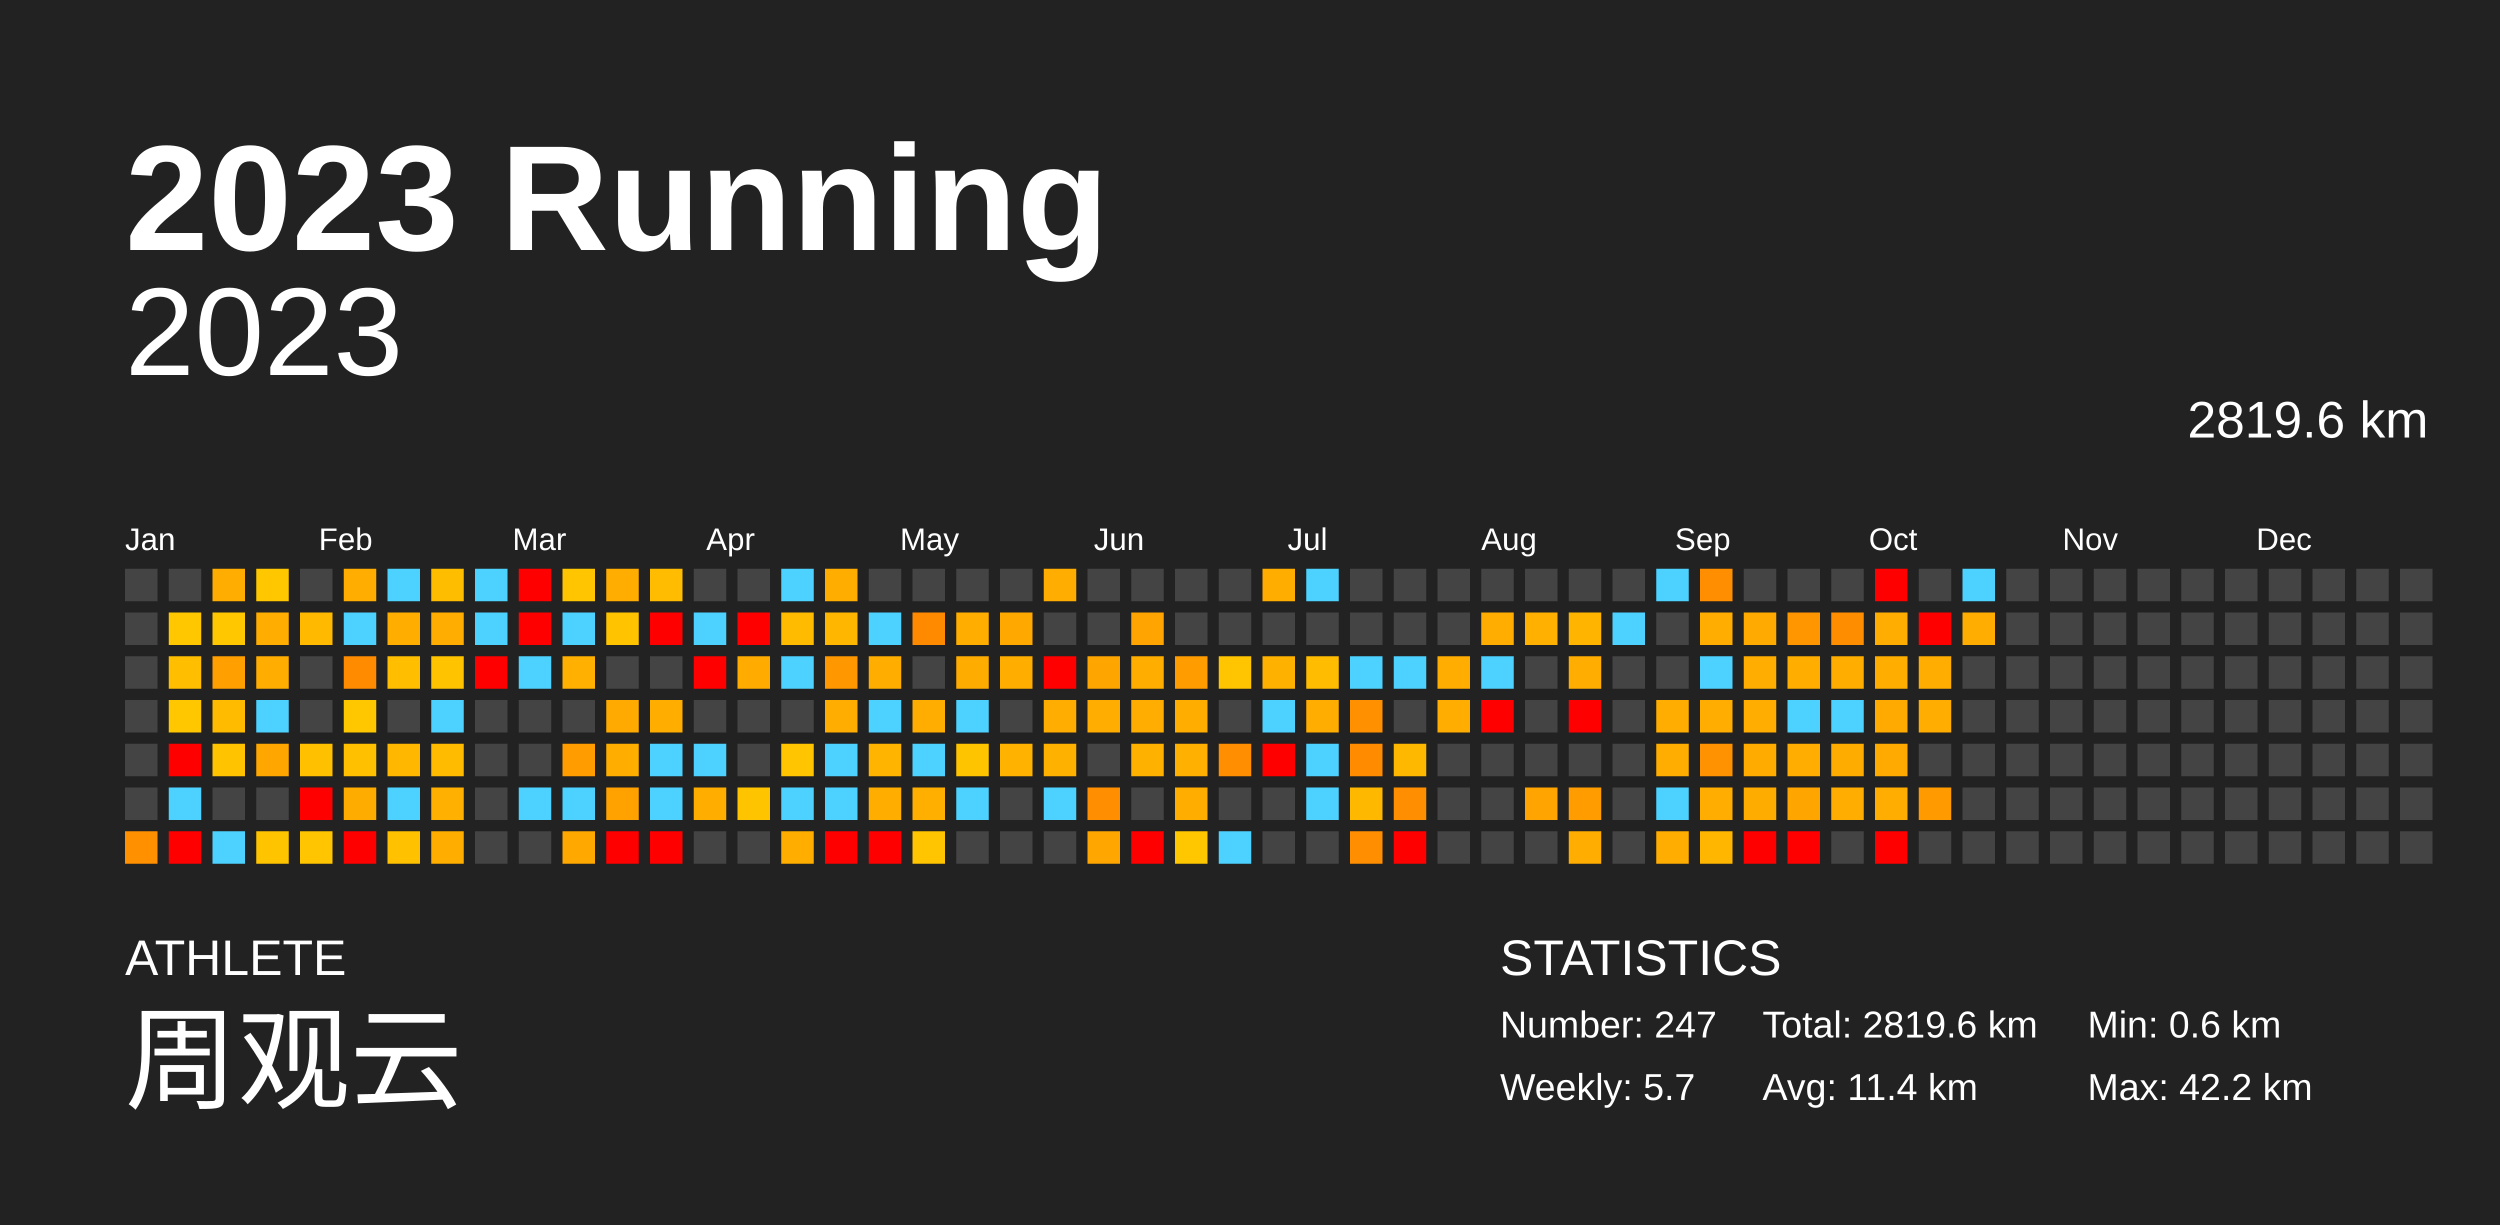
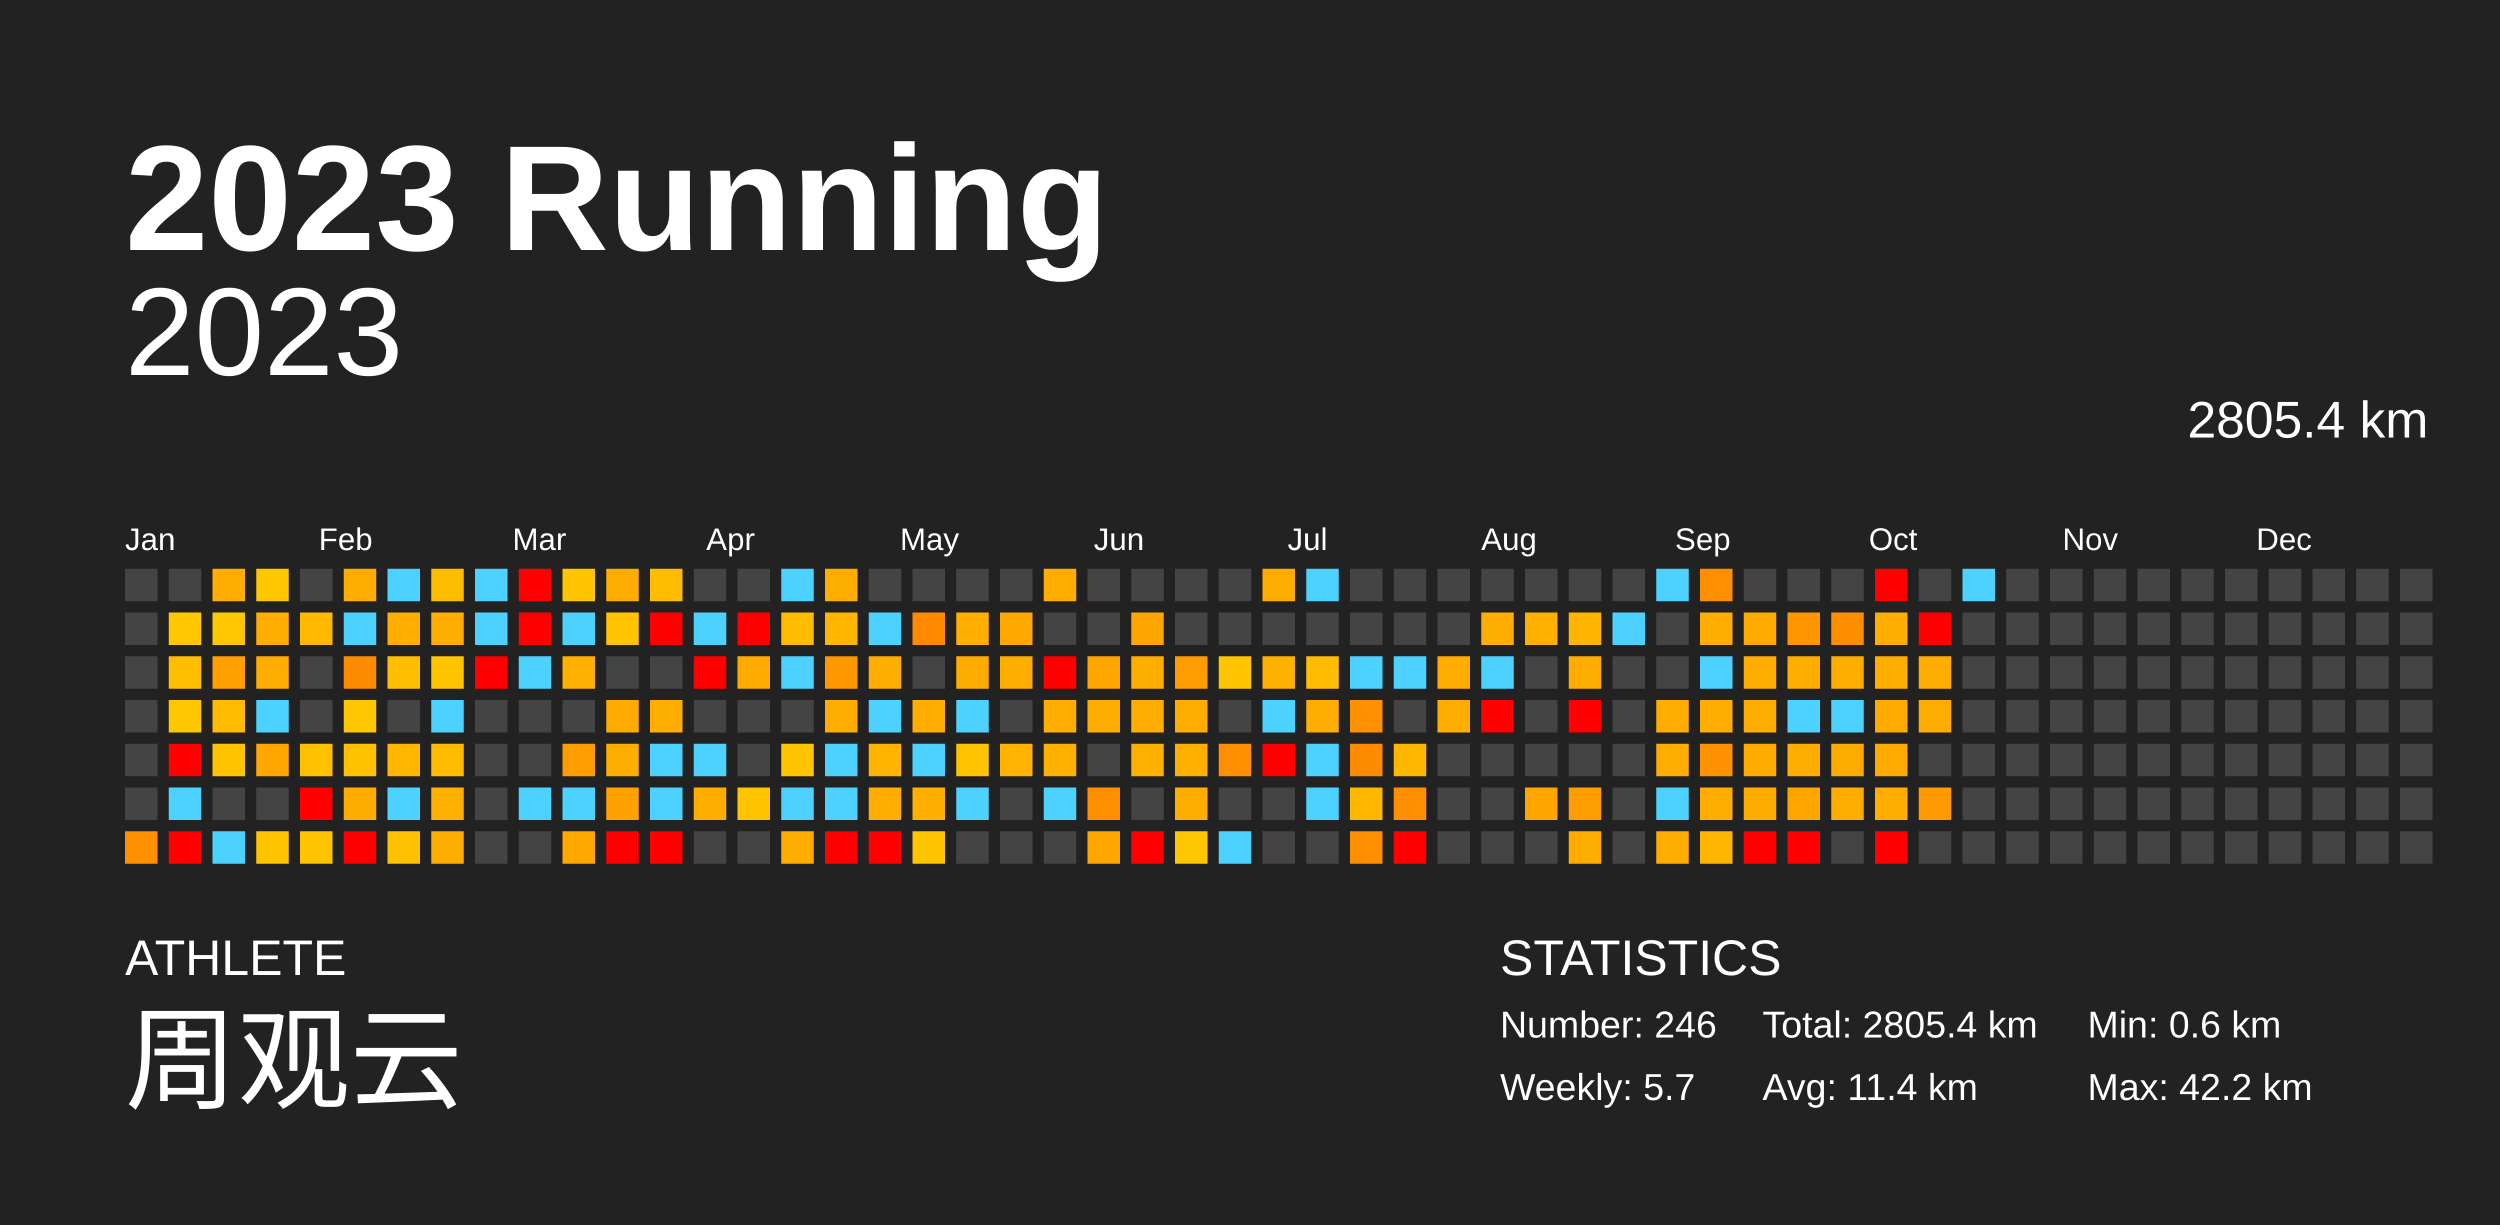
<svg xmlns="http://www.w3.org/2000/svg" baseProfile="full" height="98mm" version="1.1" viewBox="0,0,200,98" width="200mm">
  <defs />
  <rect fill="#222222" height="98" width="200" x="0" y="0" />
  <text fill="#FFFFFF" style="font-size:12px; font-family:Arial; font-weight:bold;" x="10" y="20">2023 Running</text>
  <text fill="#FFFFFF" style="font-size:4px; font-family:Arial" x="10" y="78">ATHLETE</text>
  <text fill="#FFFFFF" style="font-size:9px; font-family:Arial" x="10" y="88">周观云</text>
  <text fill="#FFFFFF" style="font-size:4px; font-family:Arial" x="120" y="78">STATISTICS</text>
-   <text fill="#FFFFFF" style="font-size:3px; font-family:Arial" x="120" y="83">Number: 247</text>
+   <text fill="#FFFFFF" style="font-size:3px; font-family:Arial" x="120" y="83">Number: 246</text>
  <text fill="#FFFFFF" style="font-size:3px; font-family:Arial" x="120" y="88">Weekly: 5.7</text>
-   <text fill="#FFFFFF" style="font-size:3px; font-family:Arial" x="141" y="83">Total: 2819.6 km</text>
+   <text fill="#FFFFFF" style="font-size:3px; font-family:Arial" x="141" y="83">Total: 2805.4 km</text>
  <text fill="#FFFFFF" style="font-size:3px; font-family:Arial" x="141" y="88">Avg: 11.4 km</text>
  <text fill="#FFFFFF" style="font-size:3px; font-family:Arial" x="167" y="83">Min: 0.6 km</text>
  <text fill="#FFFFFF" style="font-size:3px; font-family:Arial" x="167" y="88">Max: 42.2 km</text>
  <text alignment-baseline="hanging" fill="#FFFFFF" style="font-size:10.0px; font-family:Arial;" x="10" y="30">2023</text>
-   <text alignment-baseline="hanging" fill="#FFFFFF" style="font-size:4.125px; font-family:Arial;" x="175" y="35">2819.6 km</text>
+   <text alignment-baseline="hanging" fill="#FFFFFF" style="font-size:4.125px; font-family:Arial;" x="175" y="35">2805.4 km</text>
  <text fill="#FFFFFF" style="font-size:2.5px; font-family:Arial" x="10.0" y="44">Jan</text>
  <text fill="#FFFFFF" style="font-size:2.5px; font-family:Arial" x="25.5" y="44">Feb</text>
  <text fill="#FFFFFF" style="font-size:2.5px; font-family:Arial" x="41.0" y="44">Mar</text>
  <text fill="#FFFFFF" style="font-size:2.5px; font-family:Arial" x="56.5" y="44">Apr</text>
  <text fill="#FFFFFF" style="font-size:2.5px; font-family:Arial" x="72.0" y="44">May</text>
  <text fill="#FFFFFF" style="font-size:2.5px; font-family:Arial" x="87.5" y="44">Jun</text>
  <text fill="#FFFFFF" style="font-size:2.5px; font-family:Arial" x="103.0" y="44">Jul</text>
  <text fill="#FFFFFF" style="font-size:2.5px; font-family:Arial" x="118.5" y="44">Aug</text>
  <text fill="#FFFFFF" style="font-size:2.5px; font-family:Arial" x="134.0" y="44">Sep</text>
  <text fill="#FFFFFF" style="font-size:2.5px; font-family:Arial" x="149.5" y="44">Oct</text>
  <text fill="#FFFFFF" style="font-size:2.5px; font-family:Arial" x="165.0" y="44">Nov</text>
  <text fill="#FFFFFF" style="font-size:2.5px; font-family:Arial" x="180.5" y="44">Dec</text>
  <rect fill="#444444" height="2.6" width="2.6" x="10.0" y="45.5" />
  <rect fill="#444444" height="2.6" width="2.6" x="10.0" y="49.0" />
  <rect fill="#444444" height="2.6" width="2.6" x="10.0" y="52.5" />
  <rect fill="#444444" height="2.6" width="2.6" x="10.0" y="56.0" />
  <rect fill="#444444" height="2.6" width="2.6" x="10.0" y="59.5" />
  <rect fill="#444444" height="2.6" width="2.6" x="10.0" y="63.0" />
  <rect fill="#ff9000" height="2.6" width="2.6" x="10.0" y="66.5" />
  <rect fill="#444444" height="2.6" width="2.6" x="13.5" y="45.5" />
  <rect fill="#ffc700" height="2.6" width="2.6" x="13.5" y="49.0" />
  <rect fill="#ffbf00" height="2.6" width="2.6" x="13.5" y="52.5" />
  <rect fill="#ffc700" height="2.6" width="2.6" x="13.5" y="56.0" />
  <rect fill="red" height="2.6" width="2.6" x="13.5" y="59.5" />
  <rect fill="#4dd2ff" height="2.6" width="2.6" x="13.5" y="63.0" />
  <rect fill="red" height="2.6" width="2.6" x="13.5" y="66.5" />
  <rect fill="#ffad00" height="2.6" width="2.6" x="17.0" y="45.5" />
  <rect fill="#ffc700" height="2.6" width="2.6" x="17.0" y="49.0" />
  <rect fill="#ff9f00" height="2.6" width="2.6" x="17.0" y="52.5" />
  <rect fill="#ffbb00" height="2.6" width="2.6" x="17.0" y="56.0" />
  <rect fill="#ffc300" height="2.6" width="2.6" x="17.0" y="59.5" />
  <rect fill="#444444" height="2.6" width="2.6" x="17.0" y="63.0" />
  <rect fill="#4dd2ff" height="2.6" width="2.6" x="17.0" y="66.5" />
  <rect fill="#ffc700" height="2.6" width="2.6" x="20.5" y="45.5" />
  <rect fill="#ffad00" height="2.6" width="2.6" x="20.5" y="49.0" />
  <rect fill="#ffad00" height="2.6" width="2.6" x="20.5" y="52.5" />
  <rect fill="#4dd2ff" height="2.6" width="2.6" x="20.5" y="56.0" />
  <rect fill="#ffa600" height="2.6" width="2.6" x="20.5" y="59.5" />
  <rect fill="#444444" height="2.6" width="2.6" x="20.5" y="63.0" />
  <rect fill="#ffc400" height="2.6" width="2.6" x="20.5" y="66.5" />
  <rect fill="#444444" height="2.6" width="2.6" x="24.0" y="45.5" />
  <rect fill="#ffba00" height="2.6" width="2.6" x="24.0" y="49.0" />
  <rect fill="#444444" height="2.6" width="2.6" x="24.0" y="52.5" />
  <rect fill="#444444" height="2.6" width="2.6" x="24.0" y="56.0" />
  <rect fill="#ffc000" height="2.6" width="2.6" x="24.0" y="59.5" />
  <rect fill="red" height="2.6" width="2.6" x="24.0" y="63.0" />
  <rect fill="#ffc500" height="2.6" width="2.6" x="24.0" y="66.5" />
  <rect fill="#ffad00" height="2.6" width="2.6" x="27.5" y="45.5" />
  <rect fill="#4dd2ff" height="2.6" width="2.6" x="27.5" y="49.0" />
  <rect fill="#ff8b00" height="2.6" width="2.6" x="27.5" y="52.5" />
  <rect fill="#ffc700" height="2.6" width="2.6" x="27.5" y="56.0" />
  <rect fill="#ffc000" height="2.6" width="2.6" x="27.5" y="59.5" />
  <rect fill="#ffac00" height="2.6" width="2.6" x="27.5" y="63.0" />
  <rect fill="red" height="2.6" width="2.6" x="27.5" y="66.5" />
  <rect fill="#4dd2ff" height="2.6" width="2.6" x="31.0" y="45.5" />
  <rect fill="#ffae00" height="2.6" width="2.6" x="31.0" y="49.0" />
  <rect fill="#ffbf00" height="2.6" width="2.6" x="31.0" y="52.5" />
  <rect fill="#444444" height="2.6" width="2.6" x="31.0" y="56.0" />
  <rect fill="#ffb700" height="2.6" width="2.6" x="31.0" y="59.5" />
  <rect fill="#4dd2ff" height="2.6" width="2.6" x="31.0" y="63.0" />
  <rect fill="#ffc100" height="2.6" width="2.6" x="31.0" y="66.5" />
  <rect fill="#ffbd00" height="2.6" width="2.6" x="34.5" y="45.5" />
  <rect fill="#ffad00" height="2.6" width="2.6" x="34.5" y="49.0" />
  <rect fill="#ffc300" height="2.6" width="2.6" x="34.5" y="52.5" />
  <rect fill="#4dd2ff" height="2.6" width="2.6" x="34.5" y="56.0" />
  <rect fill="#ffbb00" height="2.6" width="2.6" x="34.5" y="59.5" />
  <rect fill="#ffb000" height="2.6" width="2.6" x="34.5" y="63.0" />
  <rect fill="#ffae00" height="2.6" width="2.6" x="34.5" y="66.5" />
  <rect fill="#4dd2ff" height="2.6" width="2.6" x="38.0" y="45.5" />
  <rect fill="#4dd2ff" height="2.6" width="2.6" x="38.0" y="49.0" />
  <rect fill="red" height="2.6" width="2.6" x="38.0" y="52.5" />
  <rect fill="#444444" height="2.6" width="2.6" x="38.0" y="56.0" />
  <rect fill="#444444" height="2.6" width="2.6" x="38.0" y="59.5" />
  <rect fill="#444444" height="2.6" width="2.6" x="38.0" y="63.0" />
  <rect fill="#444444" height="2.6" width="2.6" x="38.0" y="66.5" />
  <rect fill="red" height="2.6" width="2.6" x="41.5" y="45.5" />
  <rect fill="red" height="2.6" width="2.6" x="41.5" y="49.0" />
  <rect fill="#4dd2ff" height="2.6" width="2.6" x="41.5" y="52.5" />
  <rect fill="#444444" height="2.6" width="2.6" x="41.5" y="56.0" />
  <rect fill="#444444" height="2.6" width="2.6" x="41.5" y="59.5" />
  <rect fill="#4dd2ff" height="2.6" width="2.6" x="41.5" y="63.0" />
  <rect fill="#444444" height="2.6" width="2.6" x="41.5" y="66.5" />
  <rect fill="#ffc500" height="2.6" width="2.6" x="45.0" y="45.5" />
  <rect fill="#4dd2ff" height="2.6" width="2.6" x="45.0" y="49.0" />
  <rect fill="#ffb000" height="2.6" width="2.6" x="45.0" y="52.5" />
  <rect fill="#444444" height="2.6" width="2.6" x="45.0" y="56.0" />
  <rect fill="#ff9d00" height="2.6" width="2.6" x="45.0" y="59.5" />
  <rect fill="#4dd2ff" height="2.6" width="2.6" x="45.0" y="63.0" />
  <rect fill="#ffa800" height="2.6" width="2.6" x="45.0" y="66.5" />
  <rect fill="#ffad00" height="2.6" width="2.6" x="48.5" y="45.5" />
  <rect fill="#ffc300" height="2.6" width="2.6" x="48.5" y="49.0" />
  <rect fill="#444444" height="2.6" width="2.6" x="48.5" y="52.5" />
  <rect fill="#ffaa00" height="2.6" width="2.6" x="48.5" y="56.0" />
  <rect fill="#ffae00" height="2.6" width="2.6" x="48.5" y="59.5" />
  <rect fill="#ffa200" height="2.6" width="2.6" x="48.5" y="63.0" />
  <rect fill="red" height="2.6" width="2.6" x="48.5" y="66.5" />
  <rect fill="#ffbc00" height="2.6" width="2.6" x="52.0" y="45.5" />
  <rect fill="red" height="2.6" width="2.6" x="52.0" y="49.0" />
  <rect fill="#444444" height="2.6" width="2.6" x="52.0" y="52.5" />
  <rect fill="#ffae00" height="2.6" width="2.6" x="52.0" y="56.0" />
  <rect fill="#4dd2ff" height="2.6" width="2.6" x="52.0" y="59.5" />
  <rect fill="#4dd2ff" height="2.6" width="2.6" x="52.0" y="63.0" />
  <rect fill="red" height="2.6" width="2.6" x="52.0" y="66.5" />
  <rect fill="#444444" height="2.6" width="2.6" x="55.5" y="45.5" />
  <rect fill="#4dd2ff" height="2.6" width="2.6" x="55.5" y="49.0" />
  <rect fill="red" height="2.6" width="2.6" x="55.5" y="52.5" />
  <rect fill="#444444" height="2.6" width="2.6" x="55.5" y="56.0" />
  <rect fill="#4dd2ff" height="2.6" width="2.6" x="55.5" y="59.5" />
  <rect fill="#ffae00" height="2.6" width="2.6" x="55.5" y="63.0" />
  <rect fill="#444444" height="2.6" width="2.6" x="55.5" y="66.5" />
  <rect fill="#444444" height="2.6" width="2.6" x="59.0" y="45.5" />
  <rect fill="red" height="2.6" width="2.6" x="59.0" y="49.0" />
  <rect fill="#ffab00" height="2.6" width="2.6" x="59.0" y="52.5" />
  <rect fill="#444444" height="2.6" width="2.6" x="59.0" y="56.0" />
  <rect fill="#444444" height="2.6" width="2.6" x="59.0" y="59.5" />
  <rect fill="#ffc400" height="2.6" width="2.6" x="59.0" y="63.0" />
  <rect fill="#444444" height="2.6" width="2.6" x="59.0" y="66.5" />
  <rect fill="#4dd2ff" height="2.6" width="2.6" x="62.5" y="45.5" />
  <rect fill="#ffbb00" height="2.6" width="2.6" x="62.5" y="49.0" />
  <rect fill="#4dd2ff" height="2.6" width="2.6" x="62.5" y="52.5" />
  <rect fill="#444444" height="2.6" width="2.6" x="62.5" y="56.0" />
  <rect fill="#ffc500" height="2.6" width="2.6" x="62.5" y="59.5" />
  <rect fill="#4dd2ff" height="2.6" width="2.6" x="62.5" y="63.0" />
  <rect fill="#ffae00" height="2.6" width="2.6" x="62.5" y="66.5" />
  <rect fill="#ffae00" height="2.6" width="2.6" x="66.0" y="45.5" />
  <rect fill="#ffb600" height="2.6" width="2.6" x="66.0" y="49.0" />
  <rect fill="#ff9700" height="2.6" width="2.6" x="66.0" y="52.5" />
  <rect fill="#ffad00" height="2.6" width="2.6" x="66.0" y="56.0" />
  <rect fill="#4dd2ff" height="2.6" width="2.6" x="66.0" y="59.5" />
  <rect fill="#4dd2ff" height="2.6" width="2.6" x="66.0" y="63.0" />
  <rect fill="red" height="2.6" width="2.6" x="66.0" y="66.5" />
  <rect fill="#444444" height="2.6" width="2.6" x="69.5" y="45.5" />
  <rect fill="#4dd2ff" height="2.6" width="2.6" x="69.5" y="49.0" />
  <rect fill="#ffae00" height="2.6" width="2.6" x="69.5" y="52.5" />
  <rect fill="#4dd2ff" height="2.6" width="2.6" x="69.5" y="56.0" />
  <rect fill="#ffb400" height="2.6" width="2.6" x="69.5" y="59.5" />
  <rect fill="#ffae00" height="2.6" width="2.6" x="69.5" y="63.0" />
  <rect fill="red" height="2.6" width="2.6" x="69.5" y="66.5" />
  <rect fill="#444444" height="2.6" width="2.6" x="73.0" y="45.5" />
  <rect fill="#ff8a00" height="2.6" width="2.6" x="73.0" y="49.0" />
  <rect fill="#444444" height="2.6" width="2.6" x="73.0" y="52.5" />
  <rect fill="#ffad00" height="2.6" width="2.6" x="73.0" y="56.0" />
  <rect fill="#4dd2ff" height="2.6" width="2.6" x="73.0" y="59.5" />
  <rect fill="#ffaf00" height="2.6" width="2.6" x="73.0" y="63.0" />
  <rect fill="#ffc500" height="2.6" width="2.6" x="73.0" y="66.5" />
  <rect fill="#444444" height="2.6" width="2.6" x="76.5" y="45.5" />
  <rect fill="#ffae00" height="2.6" width="2.6" x="76.5" y="49.0" />
  <rect fill="#ffac00" height="2.6" width="2.6" x="76.5" y="52.5" />
  <rect fill="#4dd2ff" height="2.6" width="2.6" x="76.5" y="56.0" />
  <rect fill="#ffc400" height="2.6" width="2.6" x="76.5" y="59.5" />
  <rect fill="#4dd2ff" height="2.6" width="2.6" x="76.5" y="63.0" />
  <rect fill="#444444" height="2.6" width="2.6" x="76.5" y="66.5" />
  <rect fill="#444444" height="2.6" width="2.6" x="80.0" y="45.5" />
  <rect fill="#ffa800" height="2.6" width="2.6" x="80.0" y="49.0" />
  <rect fill="#ffae00" height="2.6" width="2.6" x="80.0" y="52.5" />
  <rect fill="#444444" height="2.6" width="2.6" x="80.0" y="56.0" />
  <rect fill="#ffb300" height="2.6" width="2.6" x="80.0" y="59.5" />
  <rect fill="#444444" height="2.6" width="2.6" x="80.0" y="63.0" />
  <rect fill="#444444" height="2.6" width="2.6" x="80.0" y="66.5" />
  <rect fill="#ffad00" height="2.6" width="2.6" x="83.5" y="45.5" />
  <rect fill="#444444" height="2.6" width="2.6" x="83.5" y="49.0" />
  <rect fill="red" height="2.6" width="2.6" x="83.5" y="52.5" />
  <rect fill="#ffad00" height="2.6" width="2.6" x="83.5" y="56.0" />
  <rect fill="#ffb100" height="2.6" width="2.6" x="83.5" y="59.5" />
  <rect fill="#4dd2ff" height="2.6" width="2.6" x="83.5" y="63.0" />
  <rect fill="#444444" height="2.6" width="2.6" x="83.5" y="66.5" />
  <rect fill="#444444" height="2.6" width="2.6" x="87.0" y="45.5" />
  <rect fill="#444444" height="2.6" width="2.6" x="87.0" y="49.0" />
  <rect fill="#ffa500" height="2.6" width="2.6" x="87.0" y="52.5" />
  <rect fill="#ffad00" height="2.6" width="2.6" x="87.0" y="56.0" />
  <rect fill="#444444" height="2.6" width="2.6" x="87.0" y="59.5" />
  <rect fill="#ff8f00" height="2.6" width="2.6" x="87.0" y="63.0" />
  <rect fill="#ffa700" height="2.6" width="2.6" x="87.0" y="66.5" />
  <rect fill="#444444" height="2.6" width="2.6" x="90.5" y="45.5" />
  <rect fill="#ffa400" height="2.6" width="2.6" x="90.5" y="49.0" />
  <rect fill="#ffae00" height="2.6" width="2.6" x="90.5" y="52.5" />
  <rect fill="#ffad00" height="2.6" width="2.6" x="90.5" y="56.0" />
  <rect fill="#ffb100" height="2.6" width="2.6" x="90.5" y="59.5" />
  <rect fill="#444444" height="2.6" width="2.6" x="90.5" y="63.0" />
  <rect fill="red" height="2.6" width="2.6" x="90.5" y="66.5" />
  <rect fill="#444444" height="2.6" width="2.6" x="94.0" y="45.5" />
  <rect fill="#444444" height="2.6" width="2.6" x="94.0" y="49.0" />
  <rect fill="#ff9d00" height="2.6" width="2.6" x="94.0" y="52.5" />
  <rect fill="#ffae00" height="2.6" width="2.6" x="94.0" y="56.0" />
  <rect fill="#ffb000" height="2.6" width="2.6" x="94.0" y="59.5" />
  <rect fill="#ffae00" height="2.6" width="2.6" x="94.0" y="63.0" />
  <rect fill="#ffc700" height="2.6" width="2.6" x="94.0" y="66.5" />
  <rect fill="#444444" height="2.6" width="2.6" x="97.5" y="45.5" />
  <rect fill="#444444" height="2.6" width="2.6" x="97.5" y="49.0" />
  <rect fill="#ffc500" height="2.6" width="2.6" x="97.5" y="52.5" />
  <rect fill="#444444" height="2.6" width="2.6" x="97.5" y="56.0" />
  <rect fill="#ff8f00" height="2.6" width="2.6" x="97.5" y="59.5" />
  <rect fill="#444444" height="2.6" width="2.6" x="97.5" y="63.0" />
  <rect fill="#4dd2ff" height="2.6" width="2.6" x="97.5" y="66.5" />
  <rect fill="#ffae00" height="2.6" width="2.6" x="101.0" y="45.5" />
  <rect fill="#444444" height="2.6" width="2.6" x="101.0" y="49.0" />
  <rect fill="#ffb100" height="2.6" width="2.6" x="101.0" y="52.5" />
  <rect fill="#4dd2ff" height="2.6" width="2.6" x="101.0" y="56.0" />
  <rect fill="red" height="2.6" width="2.6" x="101.0" y="59.5" />
  <rect fill="#444444" height="2.6" width="2.6" x="101.0" y="63.0" />
  <rect fill="#444444" height="2.6" width="2.6" x="101.0" y="66.5" />
  <rect fill="#4dd2ff" height="2.6" width="2.6" x="104.5" y="45.5" />
  <rect fill="#444444" height="2.6" width="2.6" x="104.5" y="49.0" />
  <rect fill="#ffbc00" height="2.6" width="2.6" x="104.5" y="52.5" />
  <rect fill="#ffad00" height="2.6" width="2.6" x="104.5" y="56.0" />
  <rect fill="#4dd2ff" height="2.6" width="2.6" x="104.5" y="59.5" />
  <rect fill="#4dd2ff" height="2.6" width="2.6" x="104.5" y="63.0" />
  <rect fill="#444444" height="2.6" width="2.6" x="104.5" y="66.5" />
  <rect fill="#444444" height="2.6" width="2.6" x="108.0" y="45.5" />
  <rect fill="#444444" height="2.6" width="2.6" x="108.0" y="49.0" />
  <rect fill="#4dd2ff" height="2.6" width="2.6" x="108.0" y="52.5" />
  <rect fill="#ff9000" height="2.6" width="2.6" x="108.0" y="56.0" />
  <rect fill="#ff8c00" height="2.6" width="2.6" x="108.0" y="59.5" />
  <rect fill="#ffb800" height="2.6" width="2.6" x="108.0" y="63.0" />
  <rect fill="#ff8f00" height="2.6" width="2.6" x="108.0" y="66.5" />
  <rect fill="#444444" height="2.6" width="2.6" x="111.5" y="45.5" />
  <rect fill="#444444" height="2.6" width="2.6" x="111.5" y="49.0" />
  <rect fill="#4dd2ff" height="2.6" width="2.6" x="111.5" y="52.5" />
  <rect fill="#444444" height="2.6" width="2.6" x="111.5" y="56.0" />
  <rect fill="#ffb800" height="2.6" width="2.6" x="111.5" y="59.5" />
  <rect fill="#ff8f00" height="2.6" width="2.6" x="111.5" y="63.0" />
  <rect fill="red" height="2.6" width="2.6" x="111.5" y="66.5" />
  <rect fill="#444444" height="2.6" width="2.6" x="115.0" y="45.5" />
  <rect fill="#444444" height="2.6" width="2.6" x="115.0" y="49.0" />
  <rect fill="#ffad00" height="2.6" width="2.6" x="115.0" y="52.5" />
  <rect fill="#ffad00" height="2.6" width="2.6" x="115.0" y="56.0" />
  <rect fill="#444444" height="2.6" width="2.6" x="115.0" y="59.5" />
  <rect fill="#444444" height="2.6" width="2.6" x="115.0" y="63.0" />
  <rect fill="#444444" height="2.6" width="2.6" x="115.0" y="66.5" />
  <rect fill="#444444" height="2.6" width="2.6" x="118.5" y="45.5" />
  <rect fill="#ffad00" height="2.6" width="2.6" x="118.5" y="49.0" />
  <rect fill="#4dd2ff" height="2.6" width="2.6" x="118.5" y="52.5" />
  <rect fill="red" height="2.6" width="2.6" x="118.5" y="56.0" />
  <rect fill="#444444" height="2.6" width="2.6" x="118.5" y="59.5" />
  <rect fill="#444444" height="2.6" width="2.6" x="118.5" y="63.0" />
  <rect fill="#444444" height="2.6" width="2.6" x="118.5" y="66.5" />
  <rect fill="#444444" height="2.6" width="2.6" x="122.0" y="45.5" />
  <rect fill="#ffb000" height="2.6" width="2.6" x="122.0" y="49.0" />
  <rect fill="#444444" height="2.6" width="2.6" x="122.0" y="52.5" />
  <rect fill="#444444" height="2.6" width="2.6" x="122.0" y="56.0" />
  <rect fill="#444444" height="2.6" width="2.6" x="122.0" y="59.5" />
  <rect fill="#ffa400" height="2.6" width="2.6" x="122.0" y="63.0" />
  <rect fill="#444444" height="2.6" width="2.6" x="122.0" y="66.5" />
  <rect fill="#444444" height="2.6" width="2.6" x="125.5" y="45.5" />
  <rect fill="#ffb500" height="2.6" width="2.6" x="125.5" y="49.0" />
  <rect fill="#ffad00" height="2.6" width="2.6" x="125.5" y="52.5" />
  <rect fill="red" height="2.6" width="2.6" x="125.5" y="56.0" />
  <rect fill="#444444" height="2.6" width="2.6" x="125.5" y="59.5" />
  <rect fill="#ff9d00" height="2.6" width="2.6" x="125.5" y="63.0" />
  <rect fill="#ffad00" height="2.6" width="2.6" x="125.5" y="66.5" />
  <rect fill="#444444" height="2.6" width="2.6" x="129.0" y="45.5" />
  <rect fill="#4dd2ff" height="2.6" width="2.6" x="129.0" y="49.0" />
  <rect fill="#444444" height="2.6" width="2.6" x="129.0" y="52.5" />
  <rect fill="#444444" height="2.6" width="2.6" x="129.0" y="56.0" />
  <rect fill="#444444" height="2.6" width="2.6" x="129.0" y="59.5" />
  <rect fill="#444444" height="2.6" width="2.6" x="129.0" y="63.0" />
  <rect fill="#444444" height="2.6" width="2.6" x="129.0" y="66.5" />
  <rect fill="#4dd2ff" height="2.6" width="2.6" x="132.5" y="45.5" />
  <rect fill="#444444" height="2.6" width="2.6" x="132.5" y="49.0" />
  <rect fill="#444444" height="2.6" width="2.6" x="132.5" y="52.5" />
  <rect fill="#ffad00" height="2.6" width="2.6" x="132.5" y="56.0" />
  <rect fill="#ffad00" height="2.6" width="2.6" x="132.5" y="59.5" />
  <rect fill="#4dd2ff" height="2.6" width="2.6" x="132.5" y="63.0" />
  <rect fill="#ffad00" height="2.6" width="2.6" x="132.5" y="66.5" />
  <rect fill="#ff8f00" height="2.6" width="2.6" x="136.0" y="45.5" />
  <rect fill="#ffad00" height="2.6" width="2.6" x="136.0" y="49.0" />
  <rect fill="#4dd2ff" height="2.6" width="2.6" x="136.0" y="52.5" />
  <rect fill="#ffad00" height="2.6" width="2.6" x="136.0" y="56.0" />
  <rect fill="#ff9200" height="2.6" width="2.6" x="136.0" y="59.5" />
  <rect fill="#ffad00" height="2.6" width="2.6" x="136.0" y="63.0" />
  <rect fill="#ffb600" height="2.6" width="2.6" x="136.0" y="66.5" />
  <rect fill="#444444" height="2.6" width="2.6" x="139.5" y="45.5" />
  <rect fill="#ffaa00" height="2.6" width="2.6" x="139.5" y="49.0" />
  <rect fill="#ffad00" height="2.6" width="2.6" x="139.5" y="52.5" />
  <rect fill="#ffad00" height="2.6" width="2.6" x="139.5" y="56.0" />
  <rect fill="#ffab00" height="2.6" width="2.6" x="139.5" y="59.5" />
  <rect fill="#ffac00" height="2.6" width="2.6" x="139.5" y="63.0" />
  <rect fill="red" height="2.6" width="2.6" x="139.5" y="66.5" />
  <rect fill="#444444" height="2.6" width="2.6" x="143.0" y="45.5" />
  <rect fill="#ff9600" height="2.6" width="2.6" x="143.0" y="49.0" />
  <rect fill="#ffae00" height="2.6" width="2.6" x="143.0" y="52.5" />
  <rect fill="#4dd2ff" height="2.6" width="2.6" x="143.0" y="56.0" />
  <rect fill="#ffad00" height="2.6" width="2.6" x="143.0" y="59.5" />
  <rect fill="#ffa500" height="2.6" width="2.6" x="143.0" y="63.0" />
  <rect fill="red" height="2.6" width="2.6" x="143.0" y="66.5" />
  <rect fill="#444444" height="2.6" width="2.6" x="146.5" y="45.5" />
  <rect fill="#ff8d00" height="2.6" width="2.6" x="146.5" y="49.0" />
  <rect fill="#ffae00" height="2.6" width="2.6" x="146.5" y="52.5" />
  <rect fill="#4dd2ff" height="2.6" width="2.6" x="146.5" y="56.0" />
  <rect fill="#ffac00" height="2.6" width="2.6" x="146.5" y="59.5" />
  <rect fill="#ffad00" height="2.6" width="2.6" x="146.5" y="63.0" />
  <rect fill="#444444" height="2.6" width="2.6" x="146.5" y="66.5" />
  <rect fill="red" height="2.6" width="2.6" x="150.0" y="45.5" />
  <rect fill="#ffad00" height="2.6" width="2.6" x="150.0" y="49.0" />
  <rect fill="#ffae00" height="2.6" width="2.6" x="150.0" y="52.5" />
  <rect fill="#ffaa00" height="2.6" width="2.6" x="150.0" y="56.0" />
  <rect fill="#ffaa00" height="2.6" width="2.6" x="150.0" y="59.5" />
  <rect fill="#ffad00" height="2.6" width="2.6" x="150.0" y="63.0" />
  <rect fill="red" height="2.6" width="2.6" x="150.0" y="66.5" />
  <rect fill="#444444" height="2.6" width="2.6" x="153.5" y="45.5" />
  <rect fill="red" height="2.6" width="2.6" x="153.5" y="49.0" />
  <rect fill="#ffad00" height="2.6" width="2.6" x="153.5" y="52.5" />
  <rect fill="#ffad00" height="2.6" width="2.6" x="153.5" y="56.0" />
  <rect fill="#444444" height="2.6" width="2.6" x="153.5" y="59.5" />
  <rect fill="#ff9b00" height="2.6" width="2.6" x="153.5" y="63.0" />
  <rect fill="#444444" height="2.6" width="2.6" x="153.5" y="66.5" />
  <rect fill="#4dd2ff" height="2.6" width="2.6" x="157.0" y="45.5" />
-   <rect fill="#ffad00" height="2.6" width="2.6" x="157.0" y="49.0" />
+   <rect fill="#444444" height="2.6" width="2.6" x="157.0" y="49.0" />
  <rect fill="#444444" height="2.6" width="2.6" x="157.0" y="52.5" />
  <rect fill="#444444" height="2.6" width="2.6" x="157.0" y="56.0" />
  <rect fill="#444444" height="2.6" width="2.6" x="157.0" y="59.5" />
  <rect fill="#444444" height="2.6" width="2.6" x="157.0" y="63.0" />
  <rect fill="#444444" height="2.6" width="2.6" x="157.0" y="66.5" />
  <rect fill="#444444" height="2.6" width="2.6" x="160.5" y="45.5" />
  <rect fill="#444444" height="2.6" width="2.6" x="160.5" y="49.0" />
  <rect fill="#444444" height="2.6" width="2.6" x="160.5" y="52.5" />
  <rect fill="#444444" height="2.6" width="2.6" x="160.5" y="56.0" />
  <rect fill="#444444" height="2.6" width="2.6" x="160.5" y="59.5" />
  <rect fill="#444444" height="2.6" width="2.6" x="160.5" y="63.0" />
  <rect fill="#444444" height="2.6" width="2.6" x="160.5" y="66.5" />
  <rect fill="#444444" height="2.6" width="2.6" x="164.0" y="45.5" />
  <rect fill="#444444" height="2.6" width="2.6" x="164.0" y="49.0" />
  <rect fill="#444444" height="2.6" width="2.6" x="164.0" y="52.5" />
  <rect fill="#444444" height="2.6" width="2.6" x="164.0" y="56.0" />
  <rect fill="#444444" height="2.6" width="2.6" x="164.0" y="59.5" />
  <rect fill="#444444" height="2.6" width="2.6" x="164.0" y="63.0" />
  <rect fill="#444444" height="2.6" width="2.6" x="164.0" y="66.5" />
  <rect fill="#444444" height="2.6" width="2.6" x="167.5" y="45.5" />
  <rect fill="#444444" height="2.6" width="2.6" x="167.5" y="49.0" />
  <rect fill="#444444" height="2.6" width="2.6" x="167.5" y="52.5" />
  <rect fill="#444444" height="2.6" width="2.6" x="167.5" y="56.0" />
  <rect fill="#444444" height="2.6" width="2.6" x="167.5" y="59.5" />
  <rect fill="#444444" height="2.6" width="2.6" x="167.5" y="63.0" />
  <rect fill="#444444" height="2.6" width="2.6" x="167.5" y="66.5" />
  <rect fill="#444444" height="2.6" width="2.6" x="171.0" y="45.5" />
  <rect fill="#444444" height="2.6" width="2.6" x="171.0" y="49.0" />
  <rect fill="#444444" height="2.6" width="2.6" x="171.0" y="52.5" />
  <rect fill="#444444" height="2.6" width="2.6" x="171.0" y="56.0" />
  <rect fill="#444444" height="2.6" width="2.6" x="171.0" y="59.5" />
  <rect fill="#444444" height="2.6" width="2.6" x="171.0" y="63.0" />
  <rect fill="#444444" height="2.6" width="2.6" x="171.0" y="66.5" />
  <rect fill="#444444" height="2.6" width="2.6" x="174.5" y="45.5" />
  <rect fill="#444444" height="2.6" width="2.6" x="174.5" y="49.0" />
  <rect fill="#444444" height="2.6" width="2.6" x="174.5" y="52.5" />
  <rect fill="#444444" height="2.6" width="2.6" x="174.5" y="56.0" />
  <rect fill="#444444" height="2.6" width="2.6" x="174.5" y="59.5" />
  <rect fill="#444444" height="2.6" width="2.6" x="174.5" y="63.0" />
  <rect fill="#444444" height="2.6" width="2.6" x="174.5" y="66.5" />
  <rect fill="#444444" height="2.6" width="2.6" x="178.0" y="45.5" />
  <rect fill="#444444" height="2.6" width="2.6" x="178.0" y="49.0" />
  <rect fill="#444444" height="2.6" width="2.6" x="178.0" y="52.5" />
  <rect fill="#444444" height="2.6" width="2.6" x="178.0" y="56.0" />
  <rect fill="#444444" height="2.6" width="2.6" x="178.0" y="59.5" />
  <rect fill="#444444" height="2.6" width="2.6" x="178.0" y="63.0" />
  <rect fill="#444444" height="2.6" width="2.6" x="178.0" y="66.5" />
  <rect fill="#444444" height="2.6" width="2.6" x="181.5" y="45.5" />
  <rect fill="#444444" height="2.6" width="2.6" x="181.5" y="49.0" />
  <rect fill="#444444" height="2.6" width="2.6" x="181.5" y="52.5" />
  <rect fill="#444444" height="2.6" width="2.6" x="181.5" y="56.0" />
  <rect fill="#444444" height="2.6" width="2.6" x="181.5" y="59.5" />
  <rect fill="#444444" height="2.6" width="2.6" x="181.5" y="63.0" />
  <rect fill="#444444" height="2.6" width="2.6" x="181.5" y="66.5" />
  <rect fill="#444444" height="2.6" width="2.6" x="185.0" y="45.5" />
  <rect fill="#444444" height="2.6" width="2.6" x="185.0" y="49.0" />
  <rect fill="#444444" height="2.6" width="2.6" x="185.0" y="52.5" />
  <rect fill="#444444" height="2.6" width="2.6" x="185.0" y="56.0" />
  <rect fill="#444444" height="2.6" width="2.6" x="185.0" y="59.5" />
  <rect fill="#444444" height="2.6" width="2.6" x="185.0" y="63.0" />
  <rect fill="#444444" height="2.6" width="2.6" x="185.0" y="66.5" />
  <rect fill="#444444" height="2.6" width="2.6" x="188.5" y="45.5" />
  <rect fill="#444444" height="2.6" width="2.6" x="188.5" y="49.0" />
  <rect fill="#444444" height="2.6" width="2.6" x="188.5" y="52.5" />
  <rect fill="#444444" height="2.6" width="2.6" x="188.5" y="56.0" />
  <rect fill="#444444" height="2.6" width="2.6" x="188.5" y="59.5" />
  <rect fill="#444444" height="2.6" width="2.6" x="188.5" y="63.0" />
  <rect fill="#444444" height="2.6" width="2.6" x="188.5" y="66.5" />
  <rect fill="#444444" height="2.6" width="2.6" x="192.0" y="45.5" />
  <rect fill="#444444" height="2.6" width="2.6" x="192.0" y="49.0" />
  <rect fill="#444444" height="2.6" width="2.6" x="192.0" y="52.5" />
  <rect fill="#444444" height="2.6" width="2.6" x="192.0" y="56.0" />
  <rect fill="#444444" height="2.6" width="2.6" x="192.0" y="59.5" />
  <rect fill="#444444" height="2.6" width="2.6" x="192.0" y="63.0" />
  <rect fill="#444444" height="2.6" width="2.6" x="192.0" y="66.5" />
</svg>
